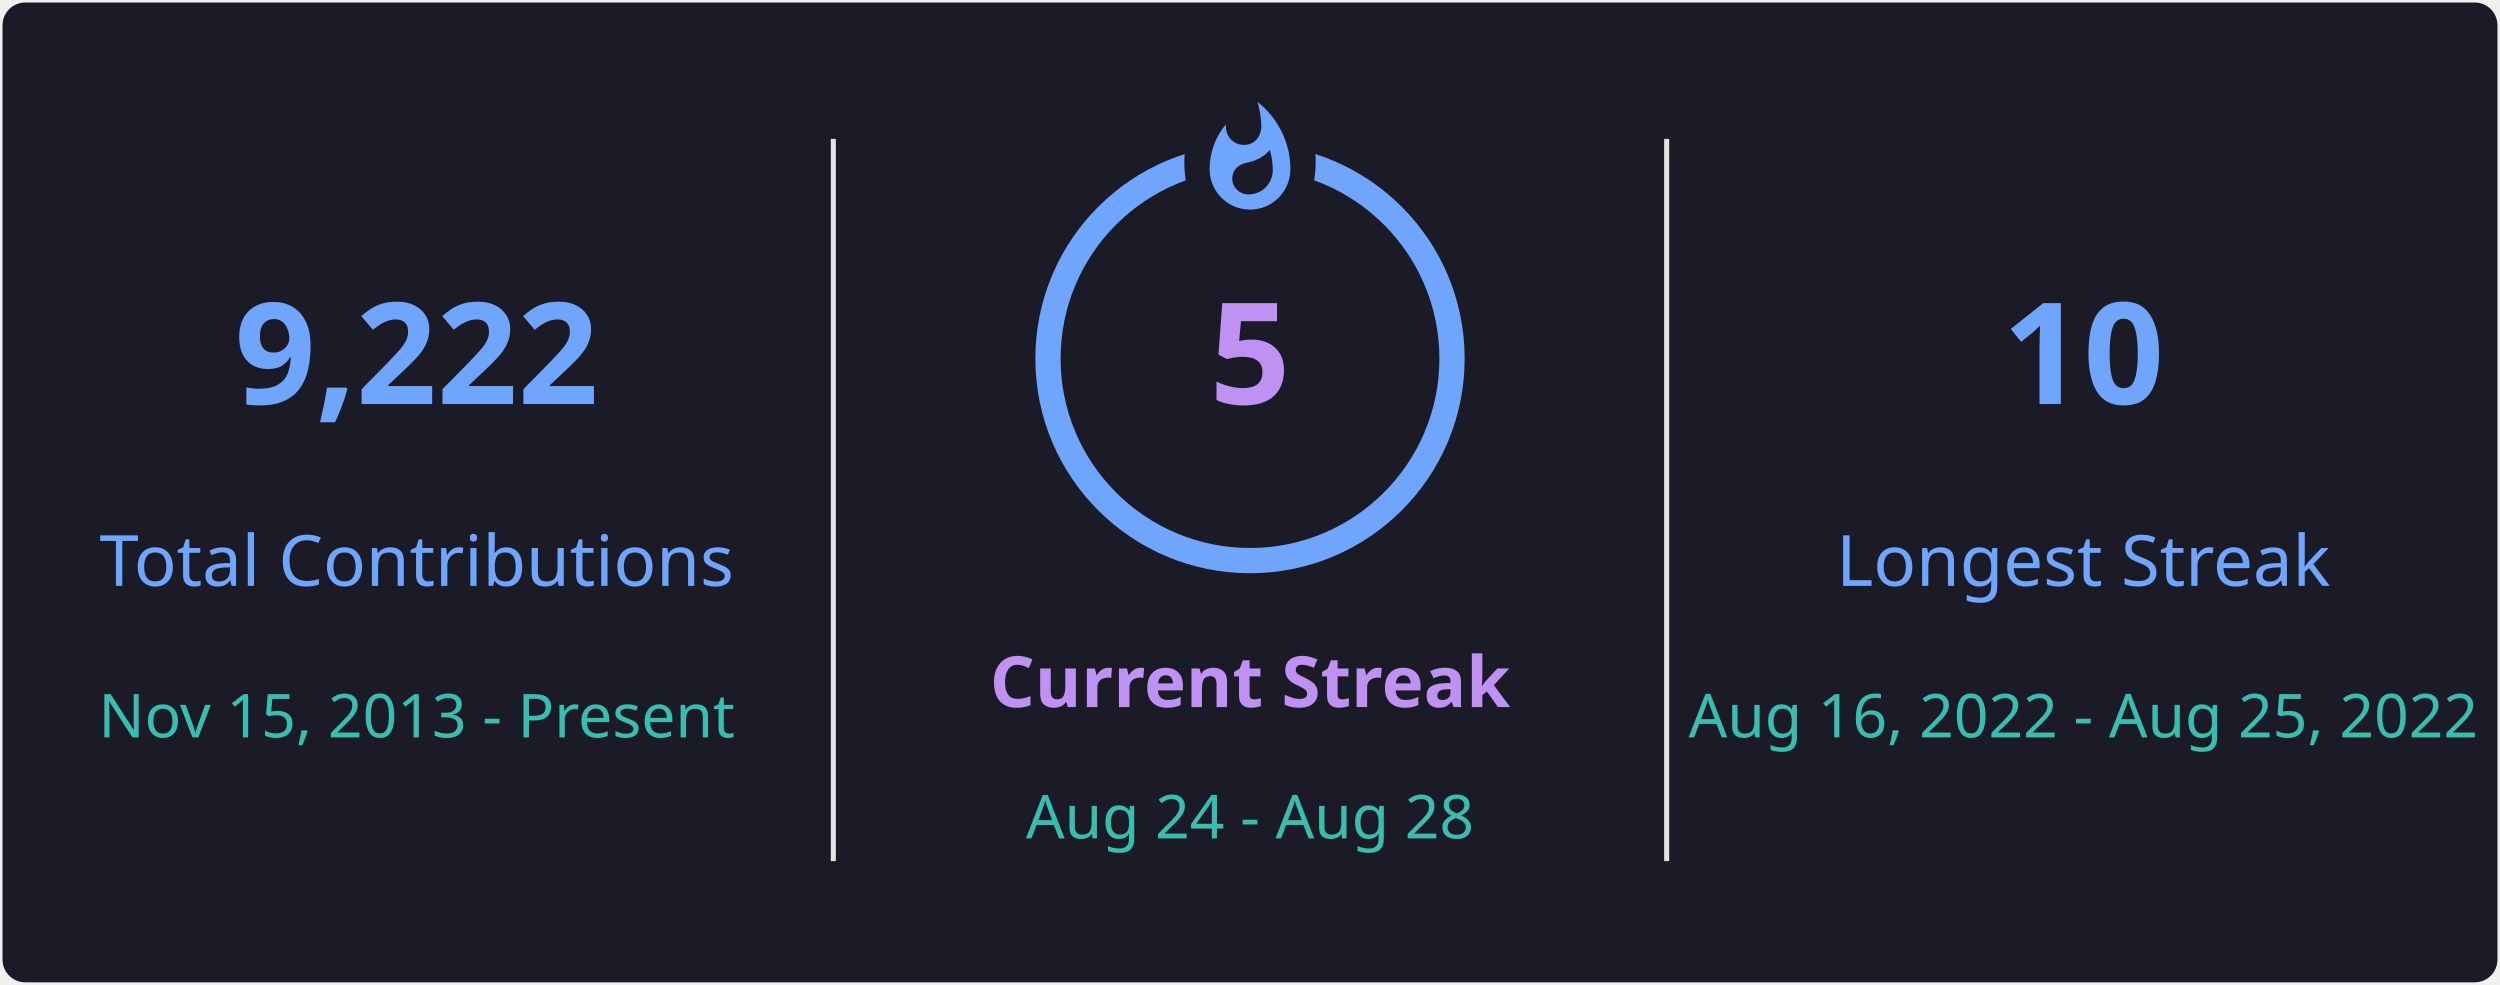
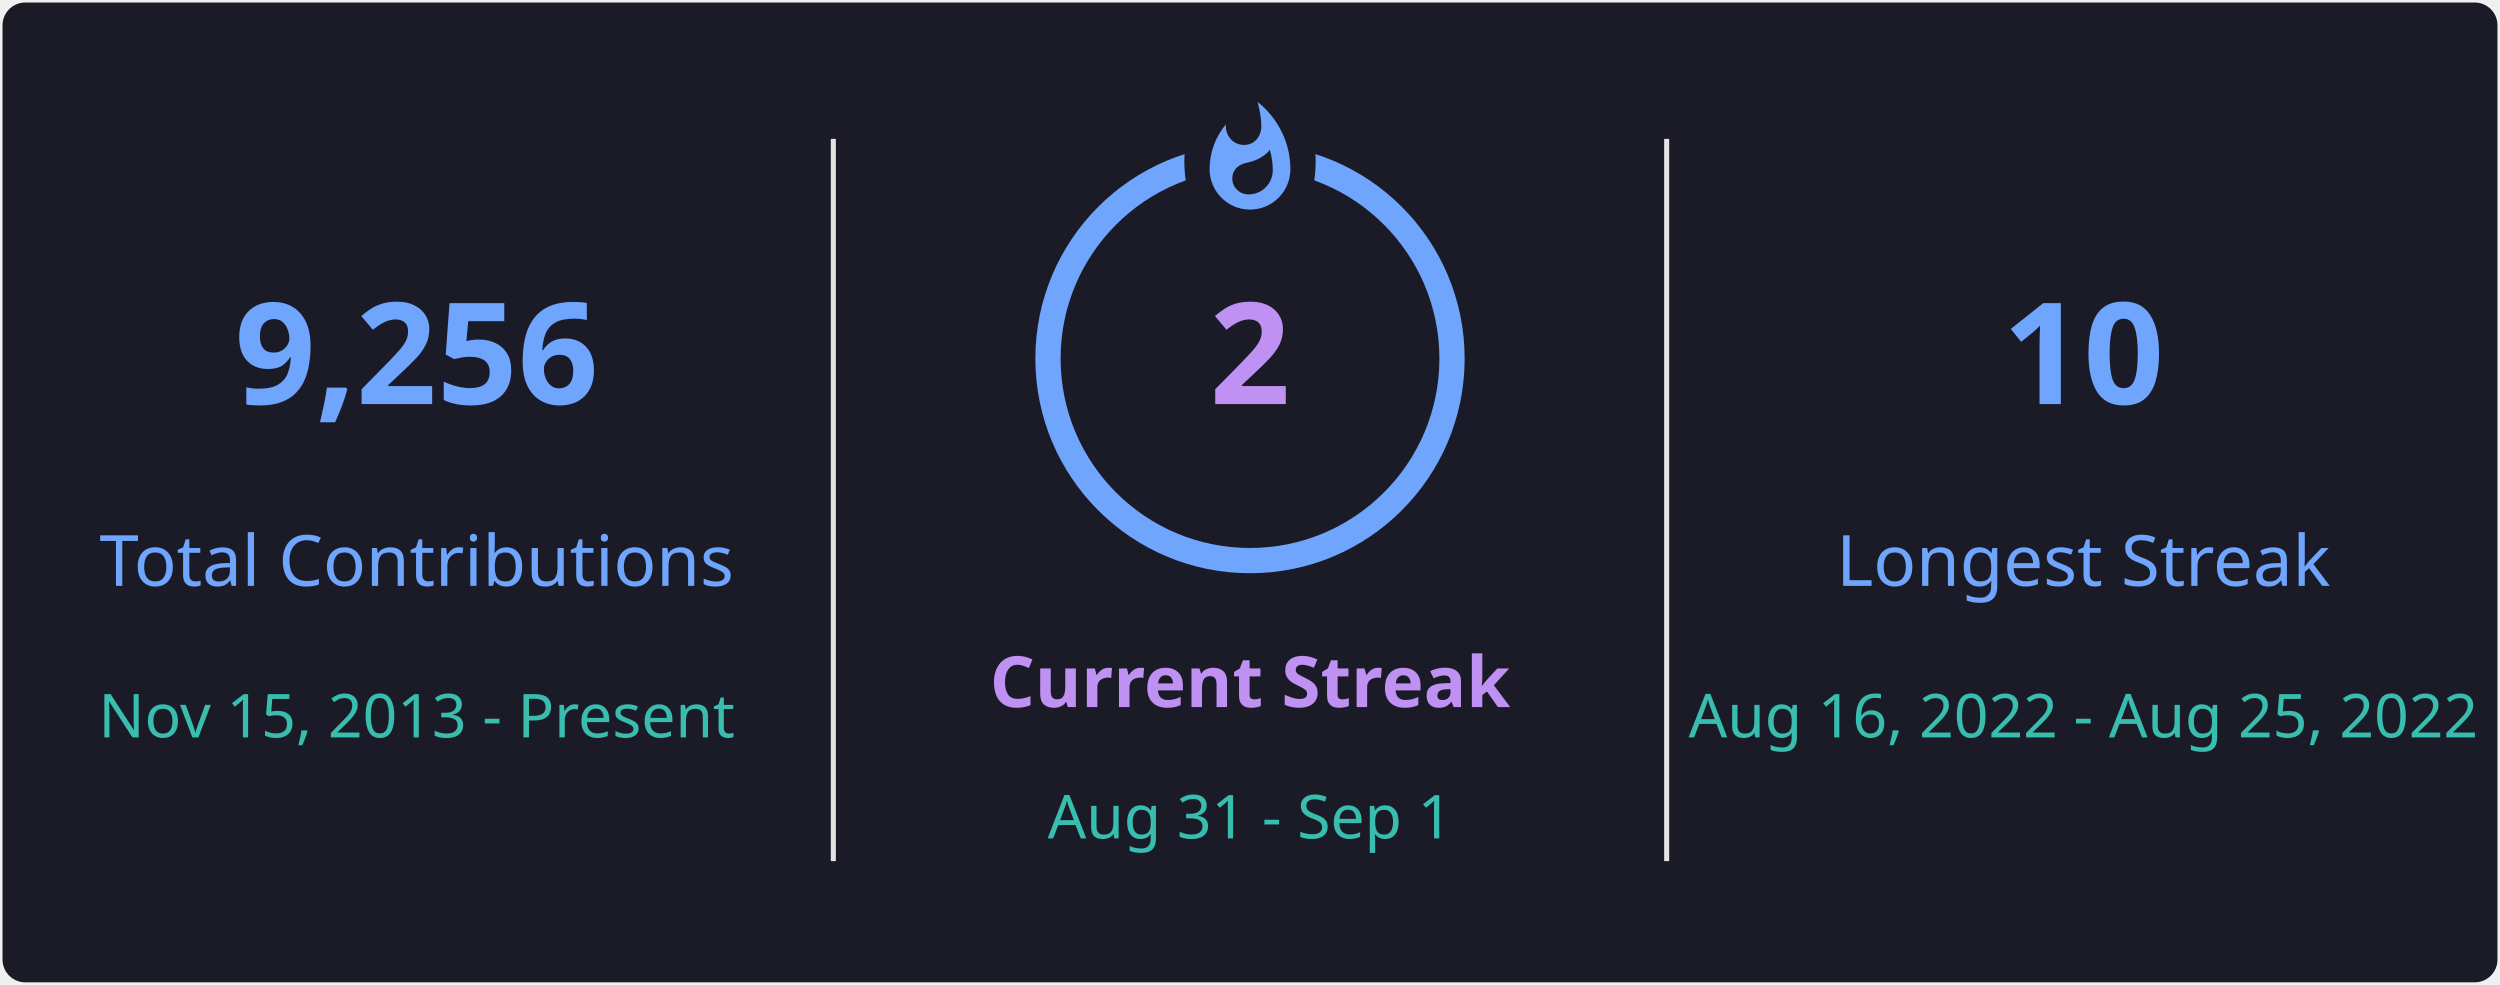
<svg xmlns="http://www.w3.org/2000/svg" style="isolation: isolate" viewBox="0 0 495 195" width="495px" height="195px" direction="ltr">
  <defs>
    <clipPath id="outer_rectangle">
      <rect width="495" height="195" rx="4.5" />
    </clipPath>
    <mask id="mask_out_ring_behind_fire">
      <rect width="495" height="195" fill="white" />
      <ellipse id="mask-ellipse" cx="247.5" cy="32" rx="13" ry="18" fill="black" />
    </mask>
  </defs>
  <g clip-path="url(#outer_rectangle)">
    <g style="isolation: isolate">
      <rect stroke="#000000" stroke-opacity="0" fill="#1A1B27" rx="4.5" x="0.5" y="0.5" width="494" height="194" />
    </g>
    <g style="isolation: isolate">
      <line x1="165" y1="28" x2="165" y2="170" vector-effect="non-scaling-stroke" stroke-width="1" stroke="#E4E2E2" stroke-linejoin="miter" stroke-linecap="square" stroke-miterlimit="3" />
      <line x1="330" y1="28" x2="330" y2="170" vector-effect="non-scaling-stroke" stroke-width="1" stroke="#E4E2E2" stroke-linejoin="miter" stroke-linecap="square" stroke-miterlimit="3" />
    </g>
    <g style="isolation: isolate">
      <g transform="translate(82.5, 48)">
        <text x="0" y="32" stroke-width="0" text-anchor="middle" fill="#70A5FD" stroke="none" font-family="&quot;Segoe UI&quot;, Ubuntu, sans-serif" font-weight="700" font-size="28px" font-style="normal" style="opacity: 1; opacity: 1;">
-                         9,222
+                         9,256
                    </text>
      </g>
      <g transform="translate(82.5, 84)">
        <text x="0" y="32" stroke-width="0" text-anchor="middle" fill="#70A5FD" stroke="none" font-family="&quot;Segoe UI&quot;, Ubuntu, sans-serif" font-weight="400" font-size="14px" font-style="normal" style="opacity: 1; opacity: 1;">
                        Total Contributions
                    </text>
      </g>
      <g transform="translate(82.5, 114)">
        <text x="0" y="32" stroke-width="0" text-anchor="middle" fill="#38BDAE" stroke="none" font-family="&quot;Segoe UI&quot;, Ubuntu, sans-serif" font-weight="400" font-size="12px" font-style="normal" style="opacity: 1; opacity: 1;">
                        Nov 15, 2013 - Present
                    </text>
      </g>
    </g>
    <g style="isolation: isolate">
      <g transform="translate(247.5, 108)">
        <text x="0" y="32" stroke-width="0" text-anchor="middle" fill="#BF91F3" stroke="none" font-family="&quot;Segoe UI&quot;, Ubuntu, sans-serif" font-weight="700" font-size="14px" font-style="normal" style="opacity: 1; opacity: 1;">
                        Current Streak
                    </text>
      </g>
      <g transform="translate(247.5, 145)">
        <text x="0" y="21" stroke-width="0" text-anchor="middle" fill="#38BDAE" stroke="none" font-family="&quot;Segoe UI&quot;, Ubuntu, sans-serif" font-weight="400" font-size="12px" font-style="normal" style="opacity: 1; opacity: 1;">
-                         Aug 24 - Aug 28
+                         Aug 31 - Sep 1
                    </text>
      </g>
      <g mask="url(#mask_out_ring_behind_fire)">
        <circle cx="247.5" cy="71" r="40" fill="none" stroke="#70A5FD" stroke-width="5" style="opacity: 1; opacity: 1;" />
      </g>
      <g transform="translate(247.5, 19.5)" stroke-opacity="0" style="opacity: 1; opacity: 1;">
        <path d="M -12 -0.5 L 15 -0.5 L 15 23.5 L -12 23.5 L -12 -0.5 Z" fill="none" />
        <path d="M 1.5 0.67 C 1.5 0.67 2.24 3.32 2.24 5.47 C 2.24 7.53 0.89 9.2 -1.17 9.2 C -3.23 9.2 -4.79 7.53 -4.79 5.47 L -4.76 5.11 C -6.78 7.51 -8 10.62 -8 13.99 C -8 18.41 -4.42 22 0 22 C 4.42 22 8 18.41 8 13.99 C 8 8.6 5.41 3.79 1.5 0.67 Z M -0.29 19 C -2.07 19 -3.51 17.6 -3.51 15.86 C -3.51 14.24 -2.46 13.1 -0.7 12.74 C 1.07 12.38 2.9 11.53 3.92 10.16 C 4.31 11.45 4.51 12.81 4.51 14.2 C 4.51 16.85 2.36 19 -0.29 19 Z" fill="#70A5FD" stroke-opacity="0" />
      </g>
      <g transform="translate(247.5, 48)">
        <text x="0" y="32" stroke-width="0" text-anchor="middle" fill="#BF91F3" stroke="none" font-family="&quot;Segoe UI&quot;, Ubuntu, sans-serif" font-weight="700" font-size="28px" font-style="normal" style="font-size: 28px;">
-                         5
+                         2
                    </text>
      </g>
    </g>
    <g style="isolation: isolate">
      <g transform="translate(412.5, 48)">
        <text x="0" y="32" stroke-width="0" text-anchor="middle" fill="#70A5FD" stroke="none" font-family="&quot;Segoe UI&quot;, Ubuntu, sans-serif" font-weight="700" font-size="28px" font-style="normal" style="opacity: 1; opacity: 1;">
                        10
                    </text>
      </g>
      <g transform="translate(412.5, 84)">
        <text x="0" y="32" stroke-width="0" text-anchor="middle" fill="#70A5FD" stroke="none" font-family="&quot;Segoe UI&quot;, Ubuntu, sans-serif" font-weight="400" font-size="14px" font-style="normal" style="opacity: 1; opacity: 1;">
                        Longest Streak
                    </text>
      </g>
      <g transform="translate(412.5, 114)">
        <text x="0" y="32" stroke-width="0" text-anchor="middle" fill="#38BDAE" stroke="none" font-family="&quot;Segoe UI&quot;, Ubuntu, sans-serif" font-weight="400" font-size="12px" font-style="normal" style="opacity: 1; opacity: 1;">
                        Aug 16, 2022 - Aug 25, 2022
                    </text>
      </g>
    </g>
  </g>
</svg>
